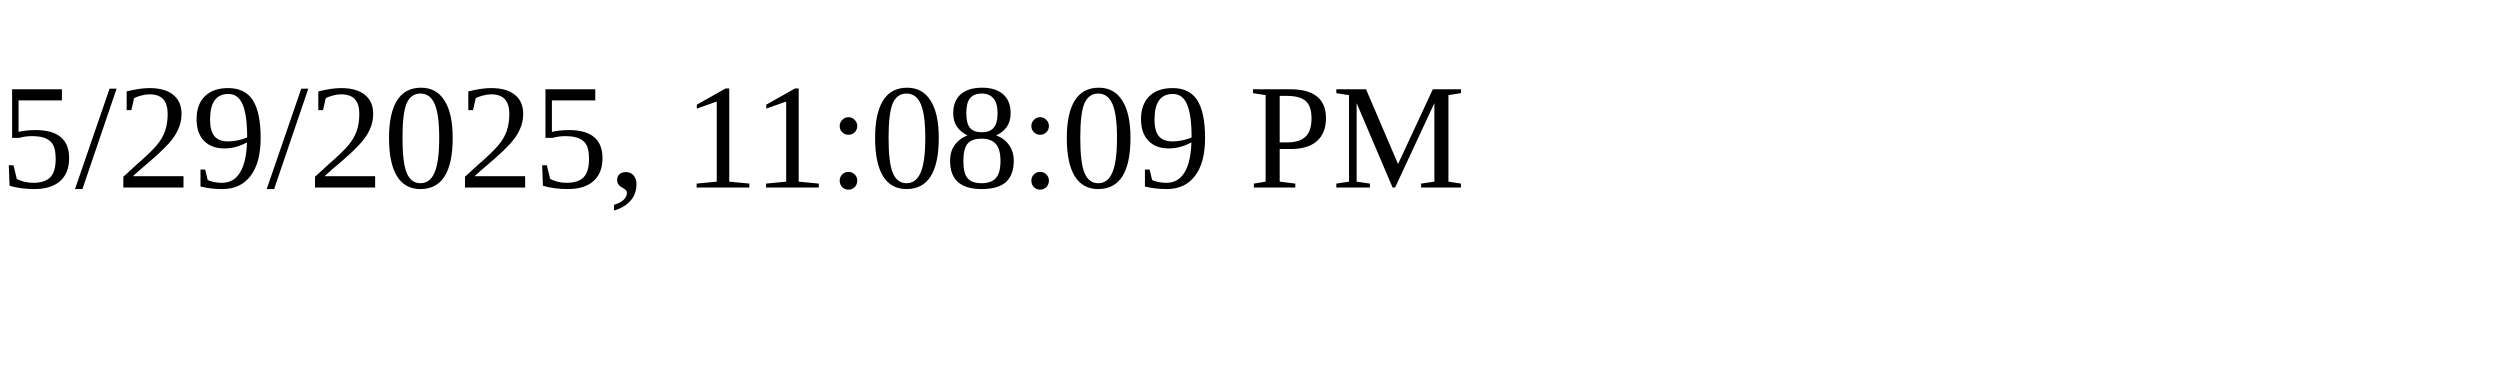
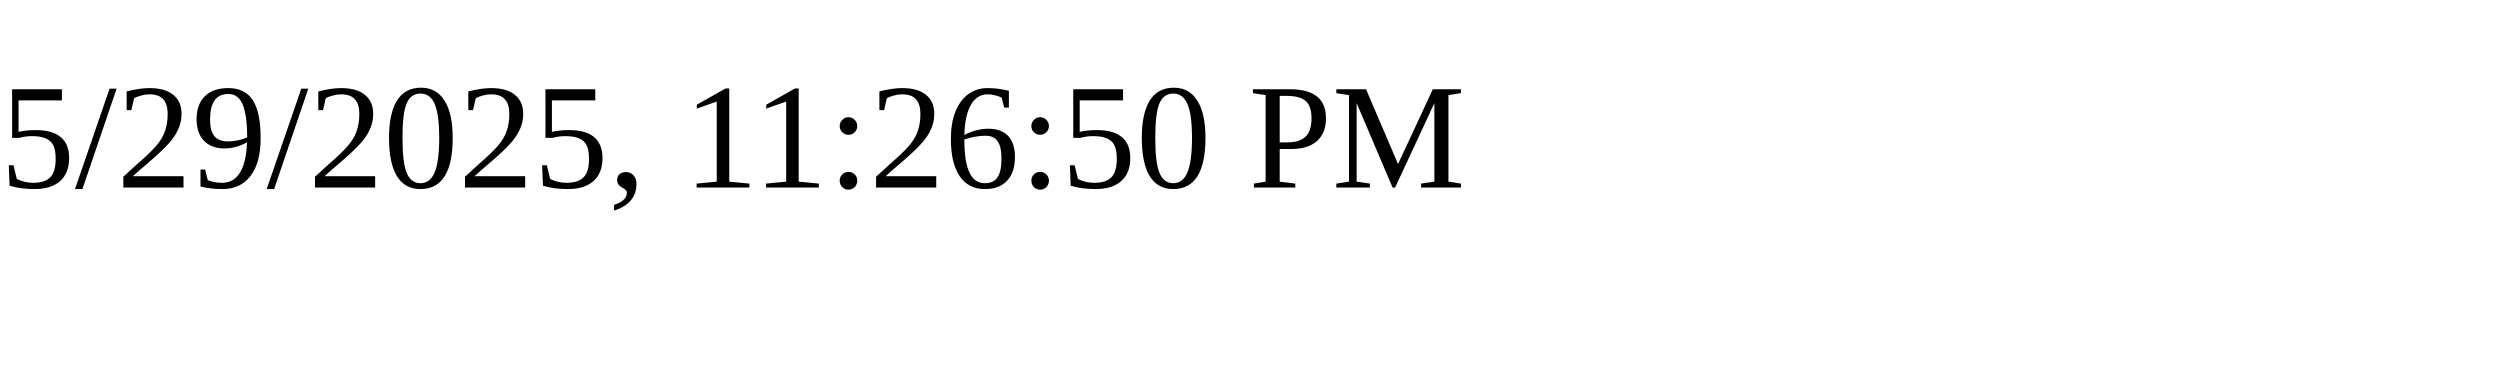
<svg xmlns="http://www.w3.org/2000/svg" height="30" width="200">
-   <text x="0" y="15">5/29/2025, 11:08:09 PM</text>
+   <text x="0" y="15">5/29/2025, 11:26:50 PM</text>
</svg>
